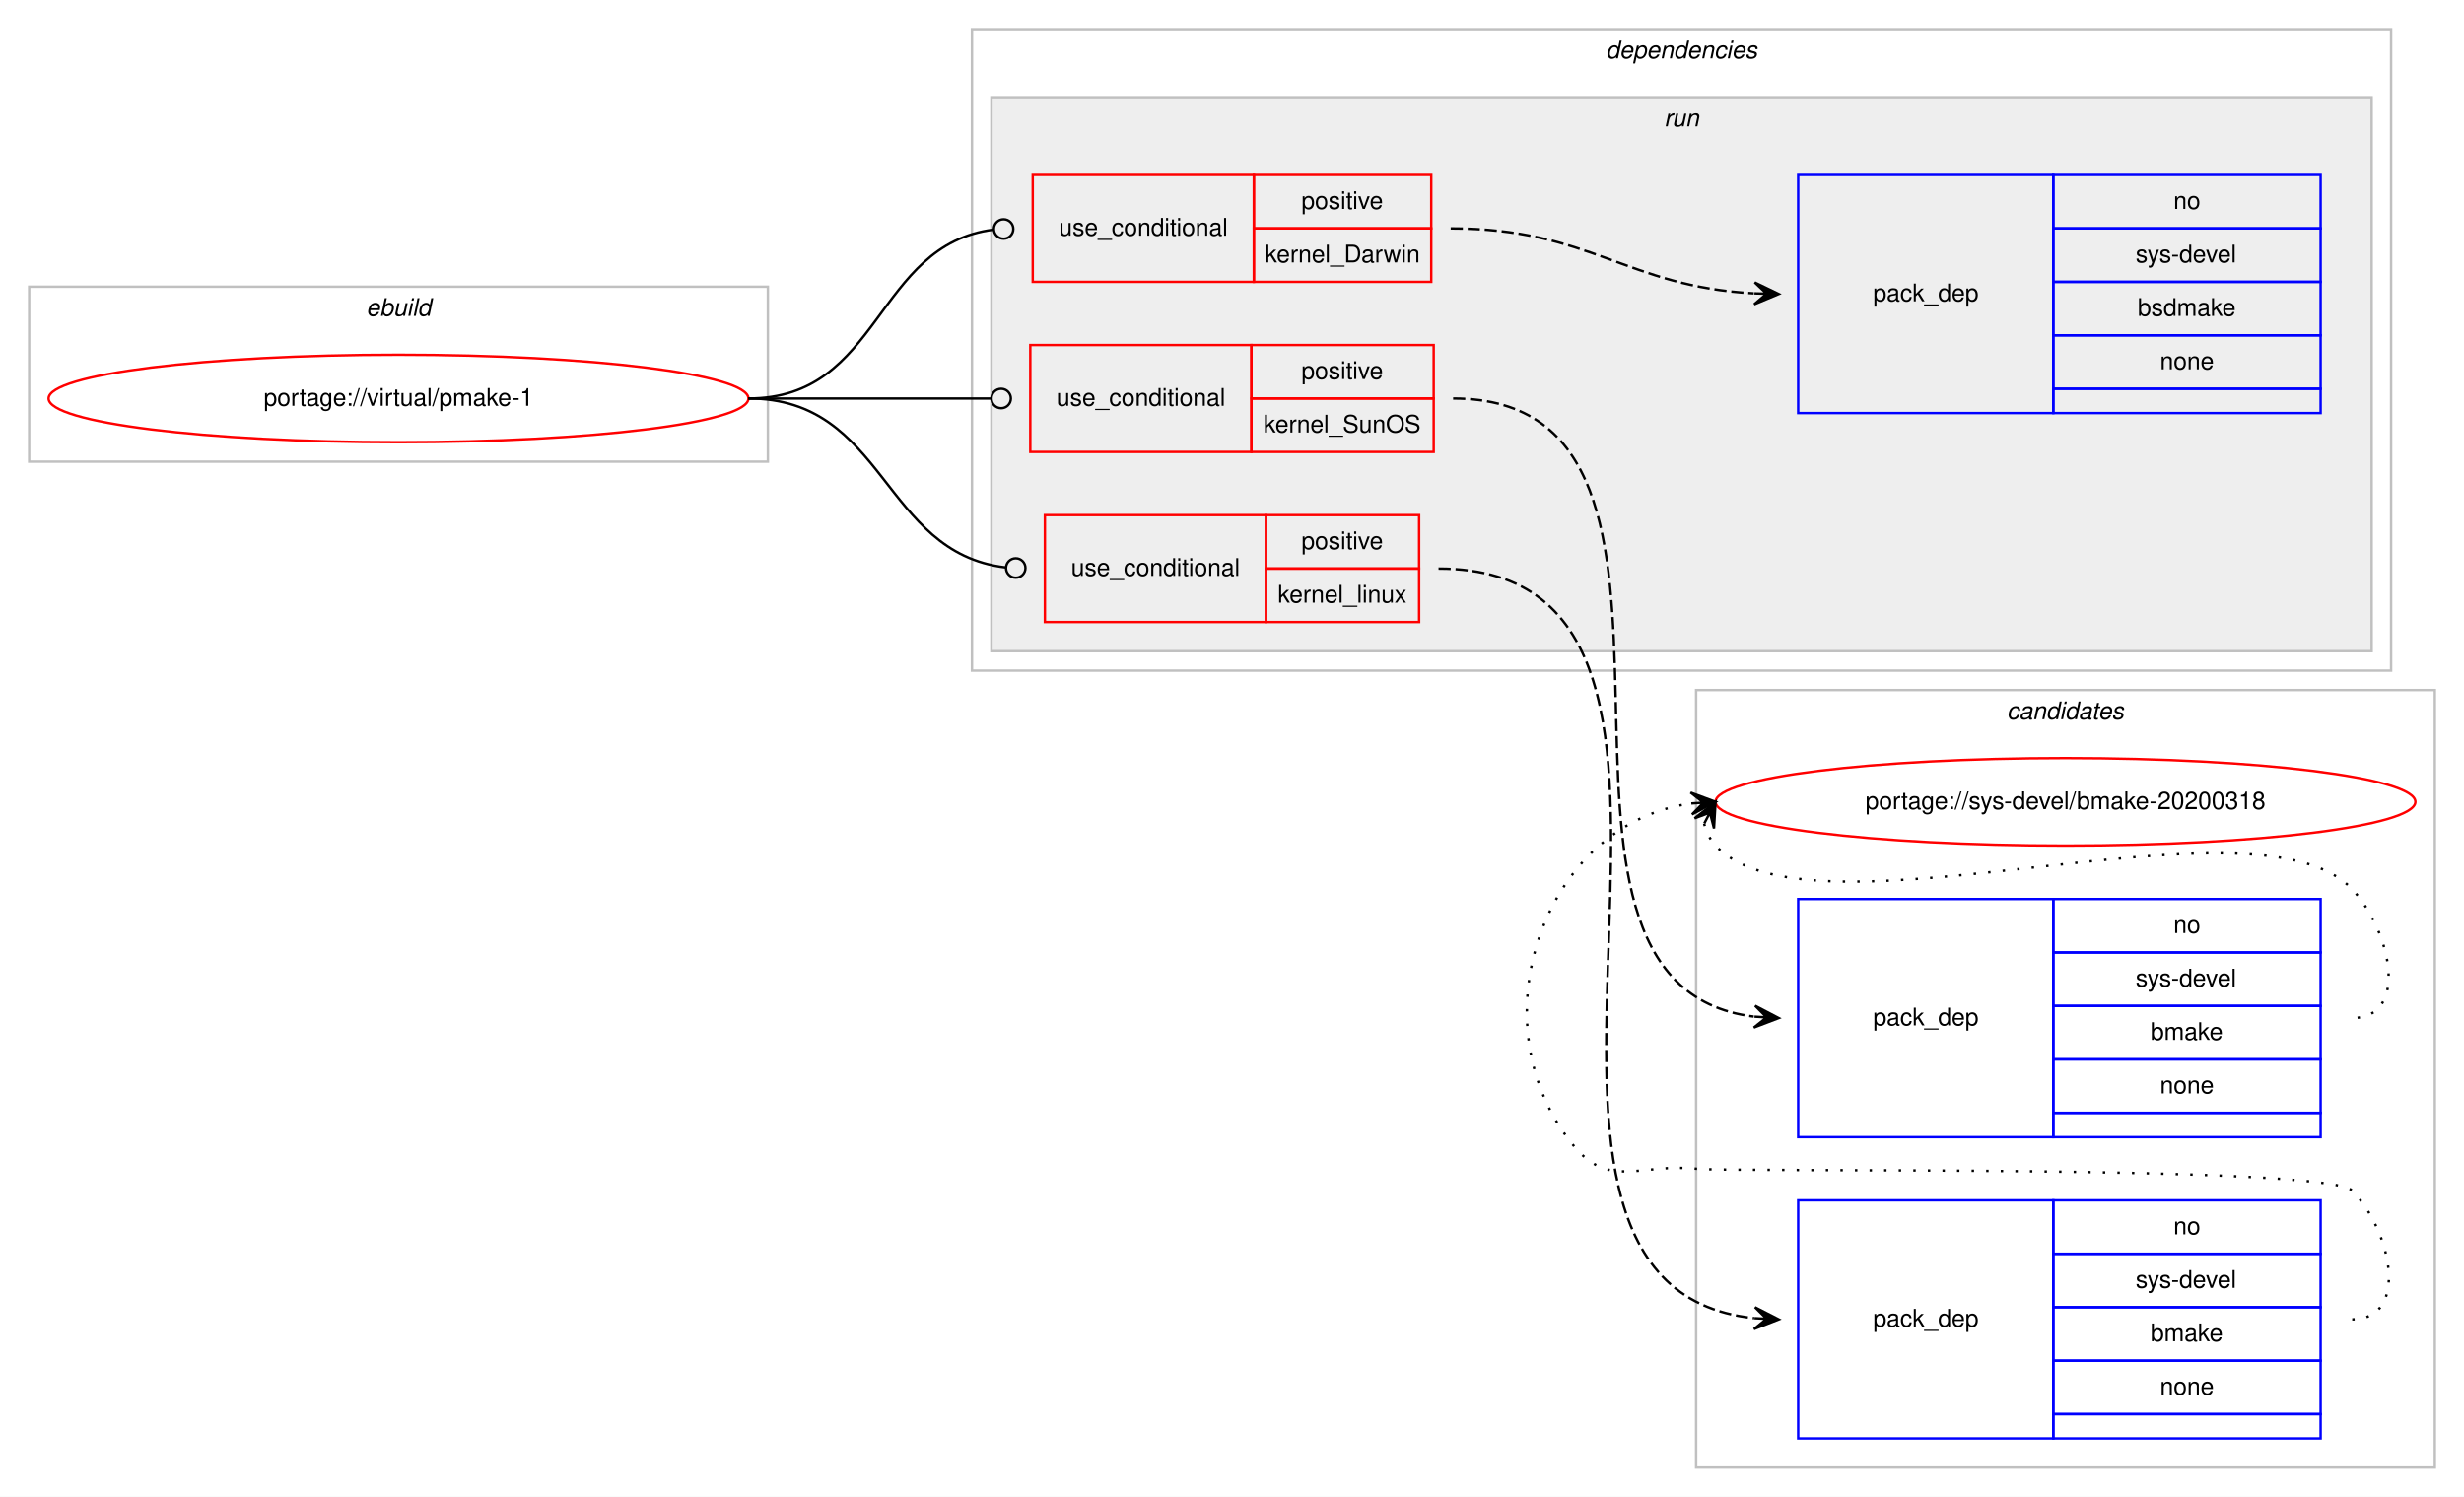
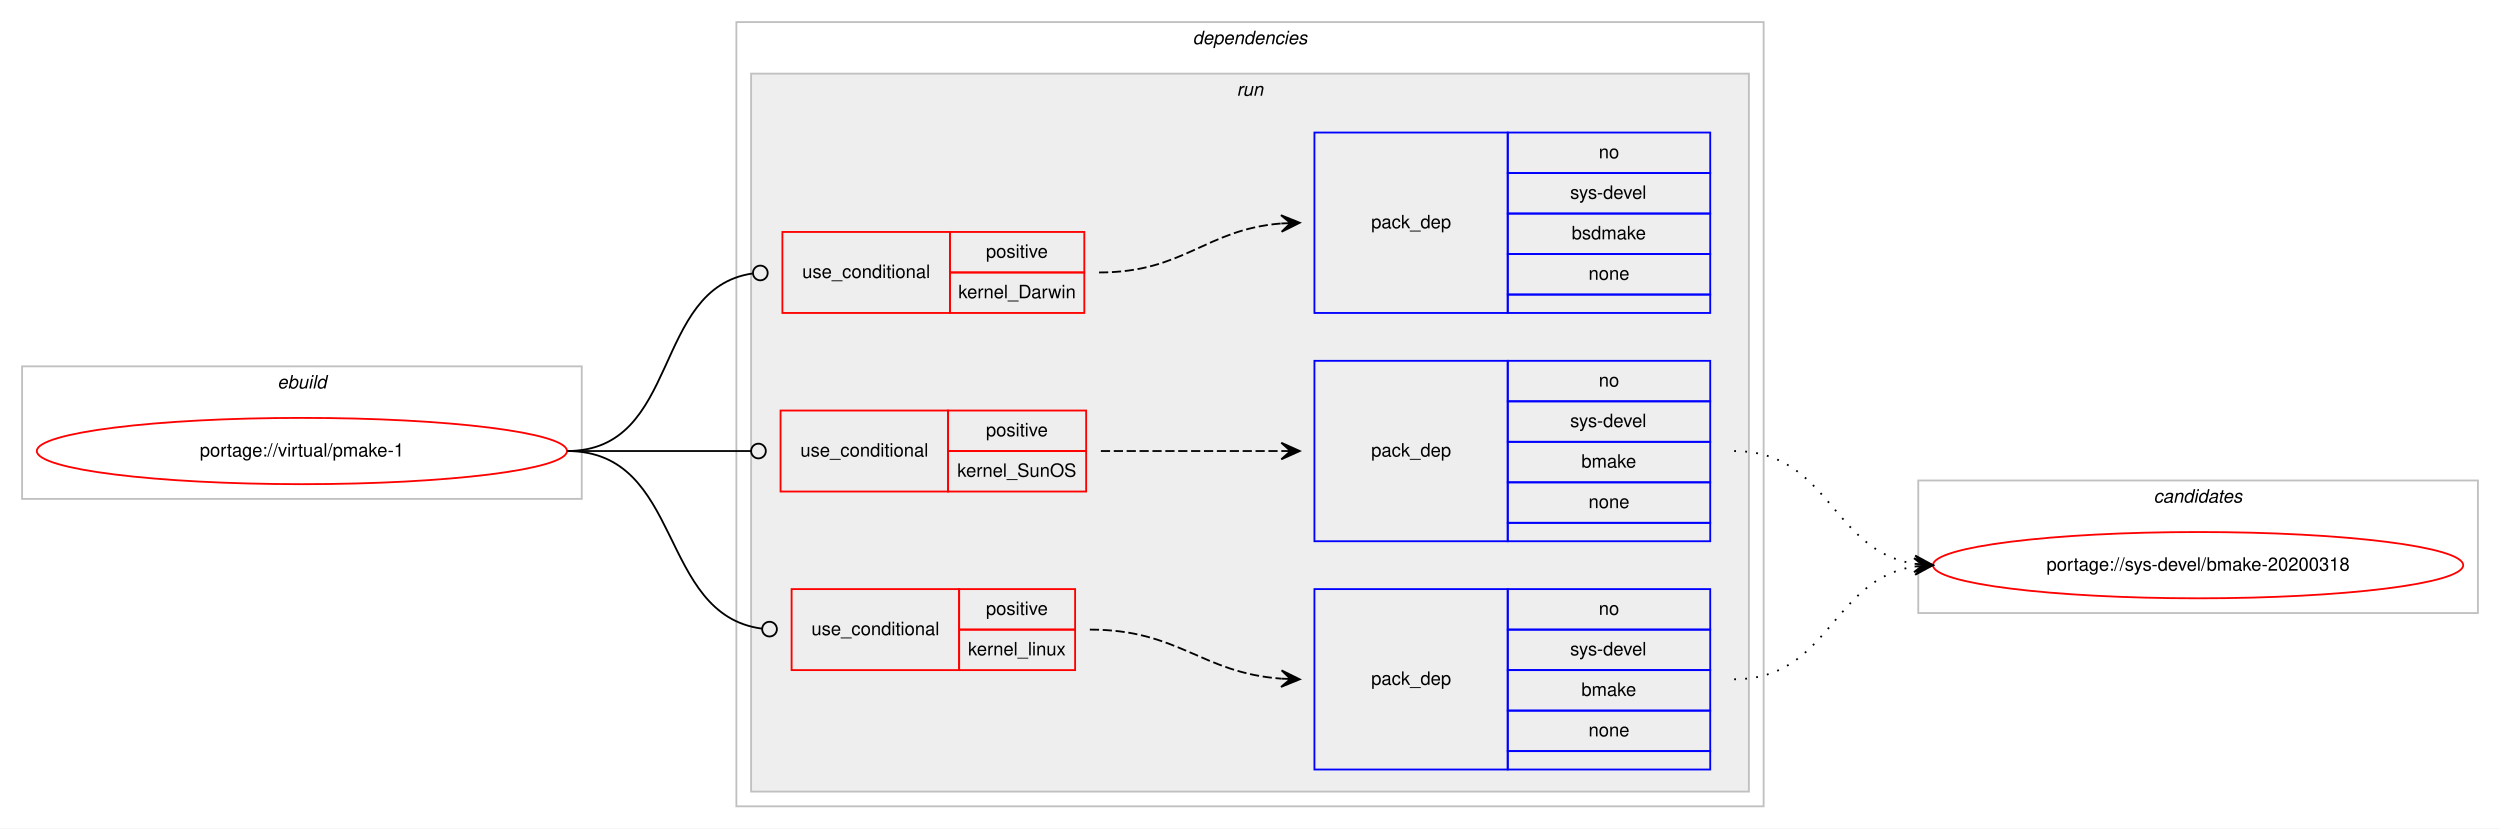
- <svg xmlns="http://www.w3.org/2000/svg" xmlns:xlink="http://www.w3.org/1999/xlink" width="1014pt" height="616pt" viewBox="0.00 0.00 1014.00 616.00">
-   <g id="graph0" class="graph" transform="scale(1 1) rotate(0) translate(4 612)">
-     <polygon fill="#ffffff" stroke="transparent" points="-4,4 -4,-612 1010,-612 1010,4 -4,4" />
-     <g id="clust12" class="cluster">
-       <polygon fill="none" stroke="#c0c0c0" points="694,-8 694,-328 998,-328 998,-8 694,-8" />
-       <text text-anchor="start" x="821.824" y="-316" font-family="Helvetica,sans-Serif" font-style="italic" font-size="10.00" fill="#000000">candidates</text>
-     </g>
+ <svg xmlns="http://www.w3.org/2000/svg" xmlns:xlink="http://www.w3.org/1999/xlink" width="1358pt" height="450pt" viewBox="0.00 0.00 1358.00 450.00">
+   <g id="graph0" class="graph" transform="scale(1 1) rotate(0) translate(4 446)">
+     <polygon fill="#ffffff" stroke="transparent" points="-4,4 -4,-446 1354,-446 1354,4 -4,4" />
    <g id="clust1" class="cluster">
-       <polygon fill="none" stroke="#c0c0c0" points="8,-422 8,-494 312,-494 312,-422 8,-422" />
-       <text text-anchor="start" x="146.663" y="-482" font-family="Helvetica,sans-Serif" font-style="italic" font-size="10.00" fill="#000000">ebuild</text>
+       <polygon fill="none" stroke="#c0c0c0" points="8,-175 8,-247 312,-247 312,-175 8,-175" />
+       <text text-anchor="start" x="146.663" y="-235" font-family="Helvetica,sans-Serif" font-style="italic" font-size="10.00" fill="#000000">ebuild</text>
    </g>
    <g id="clust2" class="cluster">
-       <polygon fill="none" stroke="#c0c0c0" points="396,-336 396,-600 980,-600 980,-336 396,-336" />
-       <text text-anchor="start" x="656.875" y="-588" font-family="Helvetica,sans-Serif" font-style="italic" font-size="10.00" fill="#000000">dependencies</text>
+       <polygon fill="none" stroke="#c0c0c0" points="396,-8 396,-434 954,-434 954,-8 396,-8" />
+       <text text-anchor="start" x="643.875" y="-422" font-family="Helvetica,sans-Serif" font-style="italic" font-size="10.00" fill="#000000">dependencies</text>
    </g>
    <g id="clust5" class="cluster">
-       <polygon fill="#eeeeee" stroke="#c0c0c0" points="404,-344 404,-572 972,-572 972,-344 404,-344" />
-       <text text-anchor="start" x="680.777" y="-560" font-family="Helvetica,sans-Serif" font-style="italic" font-size="10.00" fill="#000000">run</text>
+       <polygon fill="#eeeeee" stroke="#c0c0c0" points="404,-16 404,-406 946,-406 946,-16 404,-16" />
+       <text text-anchor="start" x="667.777" y="-394" font-family="Helvetica,sans-Serif" font-style="italic" font-size="10.00" fill="#000000">run</text>
+     </g>
+     <g id="clust12" class="cluster">
+       <polygon fill="none" stroke="#c0c0c0" points="1038,-113 1038,-185 1342,-185 1342,-113 1038,-113" />
+       <text text-anchor="start" x="1165.824" y="-173" font-family="Helvetica,sans-Serif" font-style="italic" font-size="10.00" fill="#000000">candidates</text>
    </g>
    <g id="node1" class="node">
      <g id="a_node1">
        <a xlink:href="../virtual/pmake-1.svg" xlink:title="portage://virtual/pmake-1">
-           <ellipse fill="none" stroke="#ff0000" cx="160" cy="-448" rx="144" ry="18" />
-           <text text-anchor="middle" x="160" y="-445" font-family="Helvetica,sans-Serif" font-size="10.00" fill="#000000">portage://virtual/pmake-1</text>
+           <ellipse fill="none" stroke="#ff0000" cx="160" cy="-201" rx="144" ry="18" />
+           <text text-anchor="middle" x="160" y="-198" font-family="Helvetica,sans-Serif" font-size="10.00" fill="#000000">portage://virtual/pmake-1</text>
        </a>
      </g>
    </g>
    <g id="node2" class="node">
-       <polygon fill="none" stroke="#ff0000" points="421,-496 421,-540 512,-540 512,-496 421,-496" />
-       <text text-anchor="start" x="431.767" y="-515" font-family="Helvetica,sans-Serif" font-size="10.00" fill="#000000">use_conditional</text>
-       <polygon fill="none" stroke="#ff0000" points="512,-518 512,-540 585,-540 585,-518 512,-518" />
-       <text text-anchor="start" x="531.553" y="-526" font-family="Helvetica,sans-Serif" font-size="10.00" fill="#000000">positive</text>
-       <polygon fill="none" stroke="#ff0000" points="512,-496 512,-518 585,-518 585,-496 512,-496" />
-       <text text-anchor="start" x="516.556" y="-504" font-family="Helvetica,sans-Serif" font-size="10.00" fill="#000000">kernel_Darwin</text>
+       <polygon fill="none" stroke="#ff0000" points="421,-276 421,-320 512,-320 512,-276 421,-276" />
+       <text text-anchor="start" x="431.767" y="-295" font-family="Helvetica,sans-Serif" font-size="10.00" fill="#000000">use_conditional</text>
+       <polygon fill="none" stroke="#ff0000" points="512,-298 512,-320 585,-320 585,-298 512,-298" />
+       <text text-anchor="start" x="531.553" y="-306" font-family="Helvetica,sans-Serif" font-size="10.00" fill="#000000">positive</text>
+       <polygon fill="none" stroke="#ff0000" points="512,-276 512,-298 585,-298 585,-276 512,-276" />
+       <text text-anchor="start" x="516.556" y="-284" font-family="Helvetica,sans-Serif" font-size="10.00" fill="#000000">kernel_Darwin</text>
    </g>
    <g id="edge2" class="edge">
-       <path fill="none" stroke="#000000" d="M304,-448C358.763,-448 355.875,-511.331 405.007,-517.516" />
-       <ellipse fill="none" stroke="#000000" cx="409.007" cy="-517.758" rx="4" ry="4" />
+       <path fill="none" stroke="#000000" d="M304,-201C365.936,-201 349.838,-289.481 404.763,-297.43" />
+       <ellipse fill="none" stroke="#000000" cx="409.01" cy="-297.724" rx="4" ry="4" />
    </g>
    <g id="node4" class="node">
-       <polygon fill="none" stroke="#ff0000" points="420,-426 420,-470 511,-470 511,-426 420,-426" />
-       <text text-anchor="start" x="430.767" y="-445" font-family="Helvetica,sans-Serif" font-size="10.00" fill="#000000">use_conditional</text>
-       <polygon fill="none" stroke="#ff0000" points="511,-448 511,-470 586,-470 586,-448 511,-448" />
-       <text text-anchor="start" x="531.553" y="-456" font-family="Helvetica,sans-Serif" font-size="10.00" fill="#000000">positive</text>
-       <polygon fill="none" stroke="#ff0000" points="511,-426 511,-448 586,-448 586,-426 511,-426" />
-       <text text-anchor="start" x="515.99" y="-434" font-family="Helvetica,sans-Serif" font-size="10.00" fill="#000000">kernel_SunOS</text>
+       <polygon fill="none" stroke="#ff0000" points="420,-179 420,-223 511,-223 511,-179 420,-179" />
+       <text text-anchor="start" x="430.767" y="-198" font-family="Helvetica,sans-Serif" font-size="10.00" fill="#000000">use_conditional</text>
+       <polygon fill="none" stroke="#ff0000" points="511,-201 511,-223 586,-223 586,-201 511,-201" />
+       <text text-anchor="start" x="531.553" y="-209" font-family="Helvetica,sans-Serif" font-size="10.00" fill="#000000">positive</text>
+       <polygon fill="none" stroke="#ff0000" points="511,-179 511,-201 586,-201 586,-179 511,-179" />
+       <text text-anchor="start" x="515.99" y="-187" font-family="Helvetica,sans-Serif" font-size="10.00" fill="#000000">kernel_SunOS</text>
    </g>
    <g id="edge4" class="edge">
-       <path fill="none" stroke="#000000" d="M304,-448C349.188,-448 362.47,-448 403.919,-448" />
-       <ellipse fill="none" stroke="#000000" cx="408" cy="-448" rx="4" ry="4" />
+       <path fill="none" stroke="#000000" d="M304,-201C349.188,-201 362.47,-201 403.919,-201" />
+       <ellipse fill="none" stroke="#000000" cx="408" cy="-201" rx="4" ry="4" />
    </g>
    <g id="node6" class="node">
-       <polygon fill="none" stroke="#ff0000" points="426,-356 426,-400 517,-400 517,-356 426,-356" />
-       <text text-anchor="start" x="436.767" y="-375" font-family="Helvetica,sans-Serif" font-size="10.00" fill="#000000">use_conditional</text>
-       <polygon fill="none" stroke="#ff0000" points="517,-378 517,-400 580,-400 580,-378 517,-378" />
-       <text text-anchor="start" x="531.553" y="-386" font-family="Helvetica,sans-Serif" font-size="10.00" fill="#000000">positive</text>
-       <polygon fill="none" stroke="#ff0000" points="517,-356 517,-378 580,-378 580,-356 517,-356" />
-       <text text-anchor="start" x="521.83" y="-364" font-family="Helvetica,sans-Serif" font-size="10.00" fill="#000000">kernel_linux</text>
+       <polygon fill="none" stroke="#ff0000" points="426,-82 426,-126 517,-126 517,-82 426,-82" />
+       <text text-anchor="start" x="436.767" y="-101" font-family="Helvetica,sans-Serif" font-size="10.00" fill="#000000">use_conditional</text>
+       <polygon fill="none" stroke="#ff0000" points="517,-104 517,-126 580,-126 580,-104 517,-104" />
+       <text text-anchor="start" x="531.553" y="-112" font-family="Helvetica,sans-Serif" font-size="10.00" fill="#000000">positive</text>
+       <polygon fill="none" stroke="#ff0000" points="517,-82 517,-104 580,-104 580,-82 517,-82" />
+       <text text-anchor="start" x="521.83" y="-90" font-family="Helvetica,sans-Serif" font-size="10.00" fill="#000000">kernel_linux</text>
    </g>
    <g id="edge6" class="edge">
-       <path fill="none" stroke="#000000" d="M304,-448C360.553,-448 358.87,-384.669 409.736,-378.484" />
-       <ellipse fill="none" stroke="#000000" cx="414.007" cy="-378.234" rx="4" ry="4" />
+       <path fill="none" stroke="#000000" d="M304,-201C367.667,-201 352.954,-112.157 409.885,-104.522" />
+       <ellipse fill="none" stroke="#000000" cx="414.008" cy="-104.257" rx="4" ry="4" />
    </g>
    <g id="node3" class="node">
-       <polygon fill="none" stroke="#0000ff" points="736,-442 736,-540 841,-540 841,-442 736,-442" />
-       <text text-anchor="start" x="766.823" y="-488" font-family="Helvetica,sans-Serif" font-size="10.00" fill="#000000">pack_dep</text>
-       <polygon fill="none" stroke="#0000ff" points="841,-518 841,-540 951,-540 951,-518 841,-518" />
-       <text text-anchor="start" x="890.441" y="-526" font-family="Helvetica,sans-Serif" font-size="10.00" fill="#000000">no</text>
-       <polygon fill="none" stroke="#0000ff" points="841,-496 841,-518 951,-518 951,-496 841,-496" />
-       <text text-anchor="start" x="874.888" y="-504" font-family="Helvetica,sans-Serif" font-size="10.00" fill="#000000">sys-devel</text>
-       <polygon fill="none" stroke="#0000ff" points="841,-474 841,-496 951,-496 951,-474 841,-474" />
-       <text text-anchor="start" x="875.717" y="-482" font-family="Helvetica,sans-Serif" font-size="10.00" fill="#000000">bsdmake</text>
-       <polygon fill="none" stroke="#0000ff" points="841,-452 841,-474 951,-474 951,-452 841,-452" />
-       <text text-anchor="start" x="884.882" y="-460" font-family="Helvetica,sans-Serif" font-size="10.00" fill="#000000">none</text>
-       <polygon fill="none" stroke="#0000ff" points="841,-442 841,-452 951,-452 951,-442 841,-442" />
+       <polygon fill="none" stroke="#0000ff" points="710,-276 710,-374 815,-374 815,-276 710,-276" />
+       <text text-anchor="start" x="740.823" y="-322" font-family="Helvetica,sans-Serif" font-size="10.00" fill="#000000">pack_dep</text>
+       <polygon fill="none" stroke="#0000ff" points="815,-352 815,-374 925,-374 925,-352 815,-352" />
+       <text text-anchor="start" x="864.441" y="-360" font-family="Helvetica,sans-Serif" font-size="10.00" fill="#000000">no</text>
+       <polygon fill="none" stroke="#0000ff" points="815,-330 815,-352 925,-352 925,-330 815,-330" />
+       <text text-anchor="start" x="848.888" y="-338" font-family="Helvetica,sans-Serif" font-size="10.00" fill="#000000">sys-devel</text>
+       <polygon fill="none" stroke="#0000ff" points="815,-308 815,-330 925,-330 925,-308 815,-308" />
+       <text text-anchor="start" x="849.717" y="-316" font-family="Helvetica,sans-Serif" font-size="10.00" fill="#000000">bsdmake</text>
+       <polygon fill="none" stroke="#0000ff" points="815,-286 815,-308 925,-308 925,-286 815,-286" />
+       <text text-anchor="start" x="858.882" y="-294" font-family="Helvetica,sans-Serif" font-size="10.00" fill="#000000">none</text>
+       <polygon fill="none" stroke="#0000ff" points="815,-276 815,-286 925,-286 925,-276 815,-276" />
    </g>
    <g id="edge1" class="edge">
-       <path fill="none" stroke="#000000" stroke-dasharray="5,2" d="M593,-518C650.603,-518 665.166,-494.071 717.725,-491.267" />
-       <polygon fill="#000000" stroke="#000000" points="728,-491 718.12,-495.759 723.002,-491.13 718.003,-491.26 718.003,-491.26 718.003,-491.26 723.002,-491.13 717.886,-486.762 728,-491 728,-491" />
+       <path fill="none" stroke="#000000" stroke-dasharray="5,2" d="M593,-298C639.302,-298 650.552,-321.239 691.787,-324.597" />
+       <polygon fill="#000000" stroke="#000000" points="702,-325 691.83,-329.103 697.004,-324.803 692.008,-324.606 692.008,-324.606 692.008,-324.606 697.004,-324.803 692.185,-320.11 702,-325 702,-325" />
    </g>
    <g id="node5" class="node">
-       <polygon fill="none" stroke="#0000ff" points="736,-144 736,-242 841,-242 841,-144 736,-144" />
-       <text text-anchor="start" x="766.823" y="-190" font-family="Helvetica,sans-Serif" font-size="10.00" fill="#000000">pack_dep</text>
-       <polygon fill="none" stroke="#0000ff" points="841,-220 841,-242 951,-242 951,-220 841,-220" />
-       <text text-anchor="start" x="890.441" y="-228" font-family="Helvetica,sans-Serif" font-size="10.00" fill="#000000">no</text>
-       <polygon fill="none" stroke="#0000ff" points="841,-198 841,-220 951,-220 951,-198 841,-198" />
-       <text text-anchor="start" x="874.888" y="-206" font-family="Helvetica,sans-Serif" font-size="10.00" fill="#000000">sys-devel</text>
-       <polygon fill="none" stroke="#0000ff" points="841,-176 841,-198 951,-198 951,-176 841,-176" />
-       <text text-anchor="start" x="880.997" y="-184" font-family="Helvetica,sans-Serif" font-size="10.00" fill="#000000">bmake</text>
-       <polygon fill="none" stroke="#0000ff" points="841,-154 841,-176 951,-176 951,-154 841,-154" />
-       <text text-anchor="start" x="884.882" y="-162" font-family="Helvetica,sans-Serif" font-size="10.00" fill="#000000">none</text>
-       <polygon fill="none" stroke="#0000ff" points="841,-144 841,-154 951,-154 951,-144 841,-144" />
+       <polygon fill="none" stroke="#0000ff" points="710,-152 710,-250 815,-250 815,-152 710,-152" />
+       <text text-anchor="start" x="740.823" y="-198" font-family="Helvetica,sans-Serif" font-size="10.00" fill="#000000">pack_dep</text>
+       <polygon fill="none" stroke="#0000ff" points="815,-228 815,-250 925,-250 925,-228 815,-228" />
+       <text text-anchor="start" x="864.441" y="-236" font-family="Helvetica,sans-Serif" font-size="10.00" fill="#000000">no</text>
+       <polygon fill="none" stroke="#0000ff" points="815,-206 815,-228 925,-228 925,-206 815,-206" />
+       <text text-anchor="start" x="848.888" y="-214" font-family="Helvetica,sans-Serif" font-size="10.00" fill="#000000">sys-devel</text>
+       <polygon fill="none" stroke="#0000ff" points="815,-184 815,-206 925,-206 925,-184 815,-184" />
+       <text text-anchor="start" x="854.997" y="-192" font-family="Helvetica,sans-Serif" font-size="10.00" fill="#000000">bmake</text>
+       <polygon fill="none" stroke="#0000ff" points="815,-162 815,-184 925,-184 925,-162 815,-162" />
+       <text text-anchor="start" x="858.882" y="-170" font-family="Helvetica,sans-Serif" font-size="10.00" fill="#000000">none</text>
+       <polygon fill="none" stroke="#0000ff" points="815,-152 815,-162 925,-162 925,-152 815,-152" />
    </g>
    <g id="edge3" class="edge">
-       <path fill="none" stroke="#000000" stroke-dasharray="5,2" d="M594,-448C718.403,-448 606.684,-207.239 717.713,-193.602" />
-       <polygon fill="#000000" stroke="#000000" points="728,-193 718.28,-198.077 723.009,-193.292 718.017,-193.584 718.017,-193.584 718.017,-193.584 723.009,-193.292 717.754,-189.092 728,-193 728,-193" />
+       <path fill="none" stroke="#000000" stroke-dasharray="5,2" d="M594,-201C638.438,-201 652.02,-201 691.878,-201" />
+       <polygon fill="#000000" stroke="#000000" points="702,-201 692,-205.5 697,-201 692,-201 692,-201 692,-201 697,-201 692,-196.5 702,-201 702,-201" />
    </g>
    <g id="node8" class="node">
      <g id="a_node8">
        <a xlink:href="../sys-devel/bmake-20200318.svg" xlink:title="portage://sys-devel/bmake-20200318">
-           <ellipse fill="none" stroke="#ff0000" cx="846" cy="-282" rx="144" ry="18" />
-           <text text-anchor="middle" x="846" y="-279" font-family="Helvetica,sans-Serif" font-size="10.00" fill="#000000">portage://sys-devel/bmake-20200318</text>
+           <ellipse fill="none" stroke="#ff0000" cx="1190" cy="-139" rx="144" ry="18" />
+           <text text-anchor="middle" x="1190" y="-136" font-family="Helvetica,sans-Serif" font-size="10.00" fill="#000000">portage://sys-devel/bmake-20200318</text>
        </a>
      </g>
    </g>
    <g id="edge7" class="edge">
-       <path fill="none" stroke="#000000" stroke-dasharray="1,5" d="M697.303,-273.011C698.046,-269.792 699.782,-266.375 702,-264 741.827,-221.343 924.173,-288.657 964,-246 980.075,-228.782 987.556,-193 964,-193" />
-       <polygon fill="#000000" stroke="#000000" points="702,-282 693.38,-275.221 699.684,-277.569 697.368,-273.137 697.368,-273.137 697.368,-273.137 699.684,-277.569 701.357,-271.053 702,-282 702,-282" />
+       <path fill="none" stroke="#000000" stroke-dasharray="1,5" d="M938,-201C989.78,-201 990.759,-146.735 1035.99,-139.739" />
+       <polygon fill="#000000" stroke="#000000" points="1046,-139 1036.359,-144.225 1041.014,-139.368 1036.027,-139.737 1036.027,-139.737 1036.027,-139.737 1041.014,-139.368 1035.696,-135.249 1046,-139 1046,-139" />
    </g>
    <g id="node7" class="node">
-       <polygon fill="none" stroke="#0000ff" points="736,-20 736,-118 841,-118 841,-20 736,-20" />
-       <text text-anchor="start" x="766.823" y="-66" font-family="Helvetica,sans-Serif" font-size="10.00" fill="#000000">pack_dep</text>
-       <polygon fill="none" stroke="#0000ff" points="841,-96 841,-118 951,-118 951,-96 841,-96" />
-       <text text-anchor="start" x="890.441" y="-104" font-family="Helvetica,sans-Serif" font-size="10.00" fill="#000000">no</text>
-       <polygon fill="none" stroke="#0000ff" points="841,-74 841,-96 951,-96 951,-74 841,-74" />
-       <text text-anchor="start" x="874.888" y="-82" font-family="Helvetica,sans-Serif" font-size="10.00" fill="#000000">sys-devel</text>
-       <polygon fill="none" stroke="#0000ff" points="841,-52 841,-74 951,-74 951,-52 841,-52" />
-       <text text-anchor="start" x="880.997" y="-60" font-family="Helvetica,sans-Serif" font-size="10.00" fill="#000000">bmake</text>
-       <polygon fill="none" stroke="#0000ff" points="841,-30 841,-52 951,-52 951,-30 841,-30" />
-       <text text-anchor="start" x="884.882" y="-38" font-family="Helvetica,sans-Serif" font-size="10.00" fill="#000000">none</text>
-       <polygon fill="none" stroke="#0000ff" points="841,-20 841,-30 951,-30 951,-20 841,-20" />
+       <polygon fill="none" stroke="#0000ff" points="710,-28 710,-126 815,-126 815,-28 710,-28" />
+       <text text-anchor="start" x="740.823" y="-74" font-family="Helvetica,sans-Serif" font-size="10.00" fill="#000000">pack_dep</text>
+       <polygon fill="none" stroke="#0000ff" points="815,-104 815,-126 925,-126 925,-104 815,-104" />
+       <text text-anchor="start" x="864.441" y="-112" font-family="Helvetica,sans-Serif" font-size="10.00" fill="#000000">no</text>
+       <polygon fill="none" stroke="#0000ff" points="815,-82 815,-104 925,-104 925,-82 815,-82" />
+       <text text-anchor="start" x="848.888" y="-90" font-family="Helvetica,sans-Serif" font-size="10.00" fill="#000000">sys-devel</text>
+       <polygon fill="none" stroke="#0000ff" points="815,-60 815,-82 925,-82 925,-60 815,-60" />
+       <text text-anchor="start" x="854.997" y="-68" font-family="Helvetica,sans-Serif" font-size="10.00" fill="#000000">bmake</text>
+       <polygon fill="none" stroke="#0000ff" points="815,-38 815,-60 925,-60 925,-38 815,-38" />
+       <text text-anchor="start" x="858.882" y="-46" font-family="Helvetica,sans-Serif" font-size="10.00" fill="#000000">none</text>
+       <polygon fill="none" stroke="#0000ff" points="815,-28 815,-38 925,-38 925,-28 815,-28" />
    </g>
    <g id="edge5" class="edge">
-       <path fill="none" stroke="#000000" stroke-dasharray="5,2" d="M588,-378C735.238,-378 584.629,-83.315 717.905,-69.501" />
-       <polygon fill="#000000" stroke="#000000" points="728,-69 718.236,-73.99 723.006,-69.248 718.012,-69.496 718.012,-69.496 718.012,-69.496 723.006,-69.248 717.789,-65.002 728,-69 728,-69" />
+       <path fill="none" stroke="#000000" stroke-dasharray="5,2" d="M588,-104C636.509,-104 648.386,-80.565 691.887,-77.361" />
+       <polygon fill="#000000" stroke="#000000" points="702,-77 692.167,-81.854 697.003,-77.178 692.006,-77.357 692.006,-77.357 692.006,-77.357 697.003,-77.178 691.846,-72.86 702,-77 702,-77" />
    </g>
    <g id="edge8" class="edge">
-       <path fill="none" stroke="#000000" stroke-dasharray="1,5" d="M964,-69C987.556,-69 980.376,-105.069 964,-122 953.566,-132.788 708.925,-129.417 694,-131 671.547,-133.382 658.483,-122.677 644,-140 602.493,-189.645 630.619,-272.986 691.888,-281.323" />
-       <polygon fill="#000000" stroke="#000000" points="702,-282 691.722,-285.822 697.011,-281.666 692.022,-281.332 692.022,-281.332 692.022,-281.332 697.011,-281.666 692.323,-276.842 702,-282 702,-282" />
+       <path fill="none" stroke="#000000" stroke-dasharray="1,5" d="M938,-77C989.78,-77 990.759,-131.265 1035.99,-138.261" />
+       <polygon fill="#000000" stroke="#000000" points="1046,-139 1035.696,-142.751 1041.014,-138.632 1036.027,-138.263 1036.027,-138.263 1036.027,-138.263 1041.014,-138.632 1036.359,-133.775 1046,-139 1046,-139" />
    </g>
  </g>
</svg>
